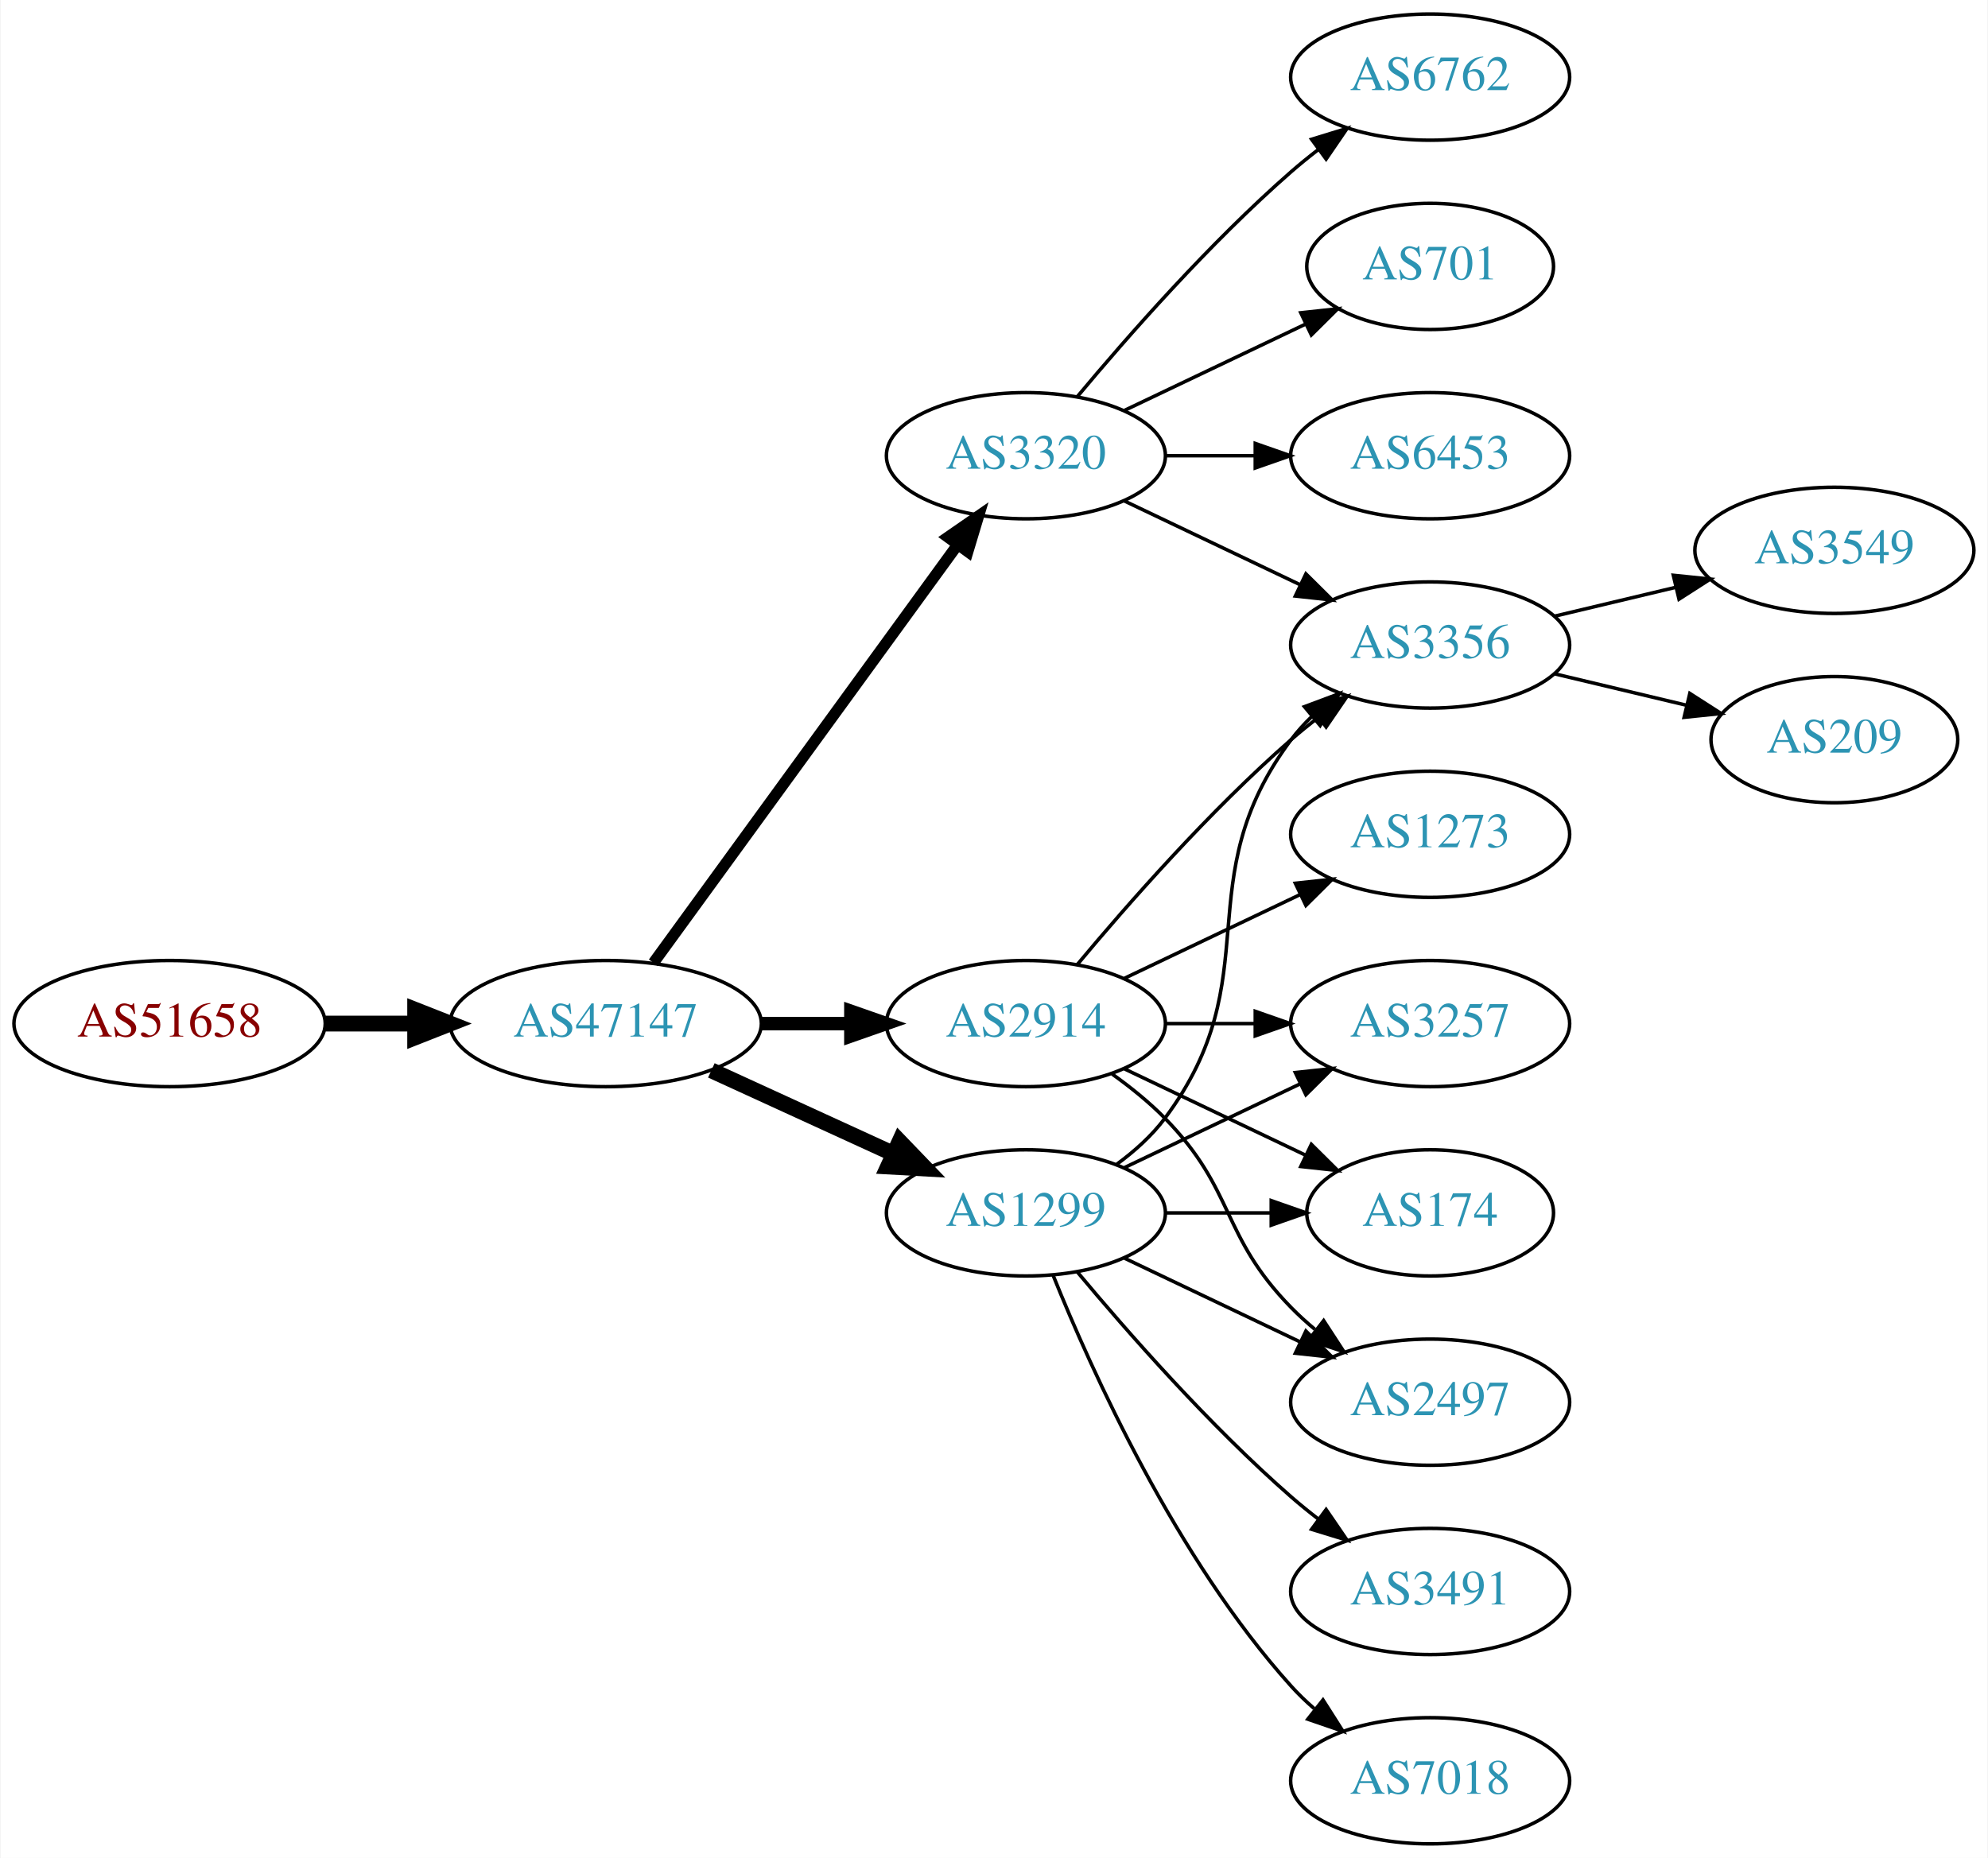
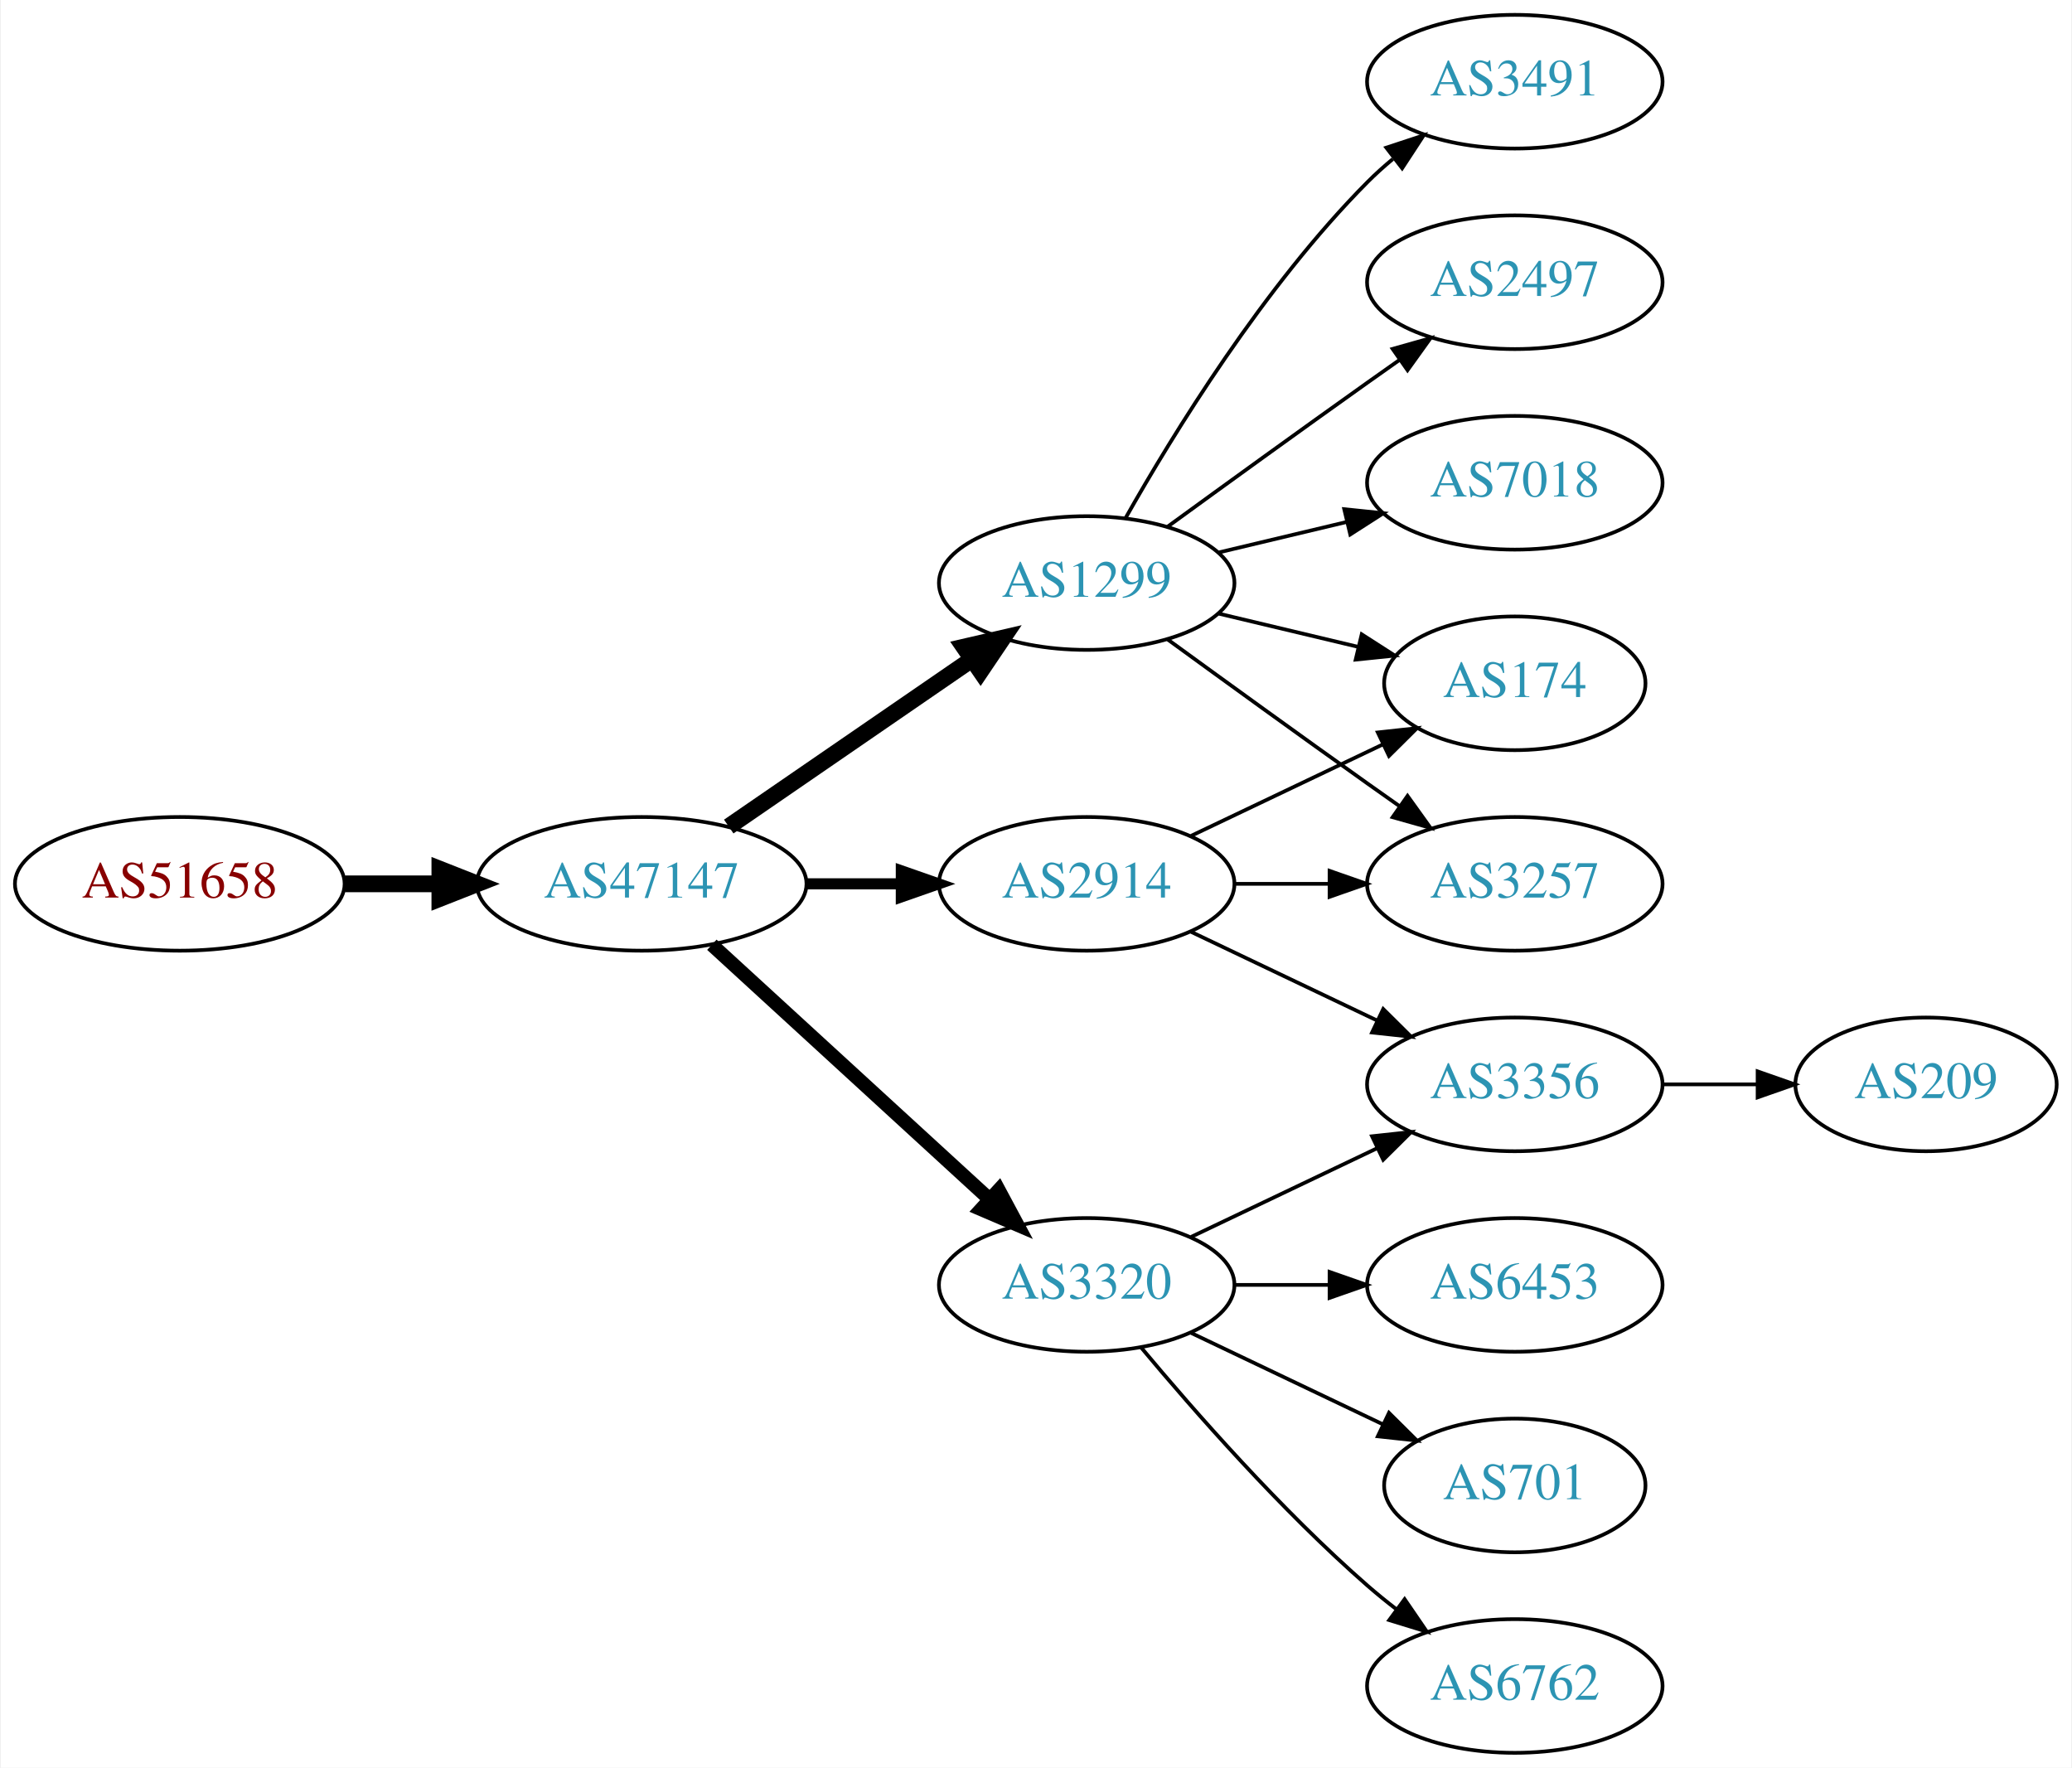
- <svg xmlns="http://www.w3.org/2000/svg" xmlns:xlink="http://www.w3.org/1999/xlink" width="567pt" height="530pt" viewBox="0.00 0.00 566.66 530.00">
-   <g id="graph0" class="graph" transform="scale(1 1) rotate(0) translate(4 526)">
-     <polygon fill="white" stroke="none" points="-4,4 -4,-526 562.663,-526 562.663,4 -4,4" />
+ <svg xmlns="http://www.w3.org/2000/svg" xmlns:xlink="http://www.w3.org/1999/xlink" width="558pt" height="476pt" viewBox="0.00 0.00 557.56 476.00">
+   <g id="graph0" class="graph" transform="scale(1 1) rotate(0) translate(4 472)">
+     <polygon fill="white" stroke="none" points="-4,4 -4,-472 553.564,-472 553.564,4 -4,4" />
    <g id="node1" class="node">
      <g id="a_node1">
        <a xlink:href="/asn/51658" xlink:title="AS51658 ~ Patrick Janesch trading as Lucesem [AT]">
          <ellipse fill="#ffffff" stroke="black" cx="44.196" cy="-234" rx="44.393" ry="18" />
          <text text-anchor="middle" x="44.196" y="-230.3" font-family="Times,serif" font-size="14.00" fill="#880000">AS51658</text>
        </a>
      </g>
    </g>
    <g id="node2" class="node">
      <g id="a_node2">
        <a xlink:href="/asn/47147" xlink:title="AS47147 ~ ANEXIA Internetdienstleistungs GmbH [AT]">
          <ellipse fill="#ffffff" stroke="black" cx="168.588" cy="-234" rx="44.393" ry="18" />
          <text text-anchor="middle" x="168.588" y="-230.3" font-family="Times,serif" font-size="14.00" fill="#2c94b3">AS47147</text>
        </a>
      </g>
    </g>
    <g id="edge1" class="edge">
      <path fill="none" stroke="black" stroke-width="4.5" d="M88.692,-234C96.898,-234 105.569,-234 114.041,-234" />
      <polygon fill="black" stroke="black" stroke-width="4.5" points="114.233,-237.938 124.233,-234 114.233,-230.063 114.233,-237.938" />
    </g>
    <g id="node3" class="node">
      <g id="a_node3">
-         <a xlink:href="/asn/3320" xlink:title="AS3320 ~ DTAG [DE]">
-           <ellipse fill="#ffffff" stroke="black" cx="288.431" cy="-396" rx="39.794" ry="18" />
-           <text text-anchor="middle" x="288.431" y="-392.3" font-family="Times,serif" font-size="14.00" fill="#2c94b3">AS3320</text>
+         <a xlink:href="/asn/1299" xlink:title="AS1299 ~ Telia Carrier [EU]">
+           <ellipse fill="#ffffff" stroke="black" cx="288.431" cy="-315" rx="39.794" ry="18" />
+           <text text-anchor="middle" x="288.431" y="-311.3" font-family="Times,serif" font-size="14.00" fill="#2c94b3">AS1299</text>
        </a>
      </g>
    </g>
    <g id="edge2" class="edge">
-       <path fill="none" stroke="black" stroke-width="3.214" d="M182.199,-251.337C203.02,-279.96 244.683,-337.233 268.871,-370.486" />
-       <polygon fill="black" stroke="black" stroke-width="3.214" points="266.197,-372.76 274.91,-378.788 271.858,-368.642 266.197,-372.76" />
+       <path fill="none" stroke="black" stroke-width="4.5" d="M192.031,-249.426C210.612,-262.198 237.173,-280.455 257.553,-294.463" />
+       <polygon fill="black" stroke="black" stroke-width="4.5" points="255.396,-297.758 265.867,-300.178 259.856,-291.269 255.396,-297.758" />
    </g>
    <g id="node4" class="node">
      <g id="a_node4">
        <a xlink:href="/asn/2914" xlink:title="AS2914 ~ NTT America, Inc. [US]">
          <ellipse fill="#ffffff" stroke="black" cx="288.431" cy="-234" rx="39.794" ry="18" />
          <text text-anchor="middle" x="288.431" y="-230.3" font-family="Times,serif" font-size="14.00" fill="#2c94b3">AS2914</text>
        </a>
      </g>
    </g>
    <g id="edge3" class="edge">
-       <path fill="none" stroke="black" stroke-width="3.857" d="M212.799,-234C221.112,-234 229.875,-234 238.357,-234" />
-       <polygon fill="black" stroke="black" stroke-width="3.857" points="238.516,-237.5 248.516,-234 238.516,-230.5 238.516,-237.5" />
+       <path fill="none" stroke="black" stroke-width="3" d="M212.799,-234C221.112,-234 229.875,-234 238.357,-234" />
+       <polygon fill="black" stroke="black" stroke-width="3" points="238.516,-237.5 248.516,-234 238.516,-230.5 238.516,-237.5" />
    </g>
    <g id="node5" class="node">
      <g id="a_node5">
-         <a xlink:href="/asn/1299" xlink:title="AS1299 ~ Telia Carrier [EU]">
-           <ellipse fill="#ffffff" stroke="black" cx="288.431" cy="-180" rx="39.794" ry="18" />
-           <text text-anchor="middle" x="288.431" y="-176.3" font-family="Times,serif" font-size="14.00" fill="#2c94b3">AS1299</text>
+         <a xlink:href="/asn/3320" xlink:title="AS3320 ~ DTAG [DE]">
+           <ellipse fill="#ffffff" stroke="black" cx="288.431" cy="-126" rx="39.794" ry="18" />
+           <text text-anchor="middle" x="288.431" y="-122.3" font-family="Times,serif" font-size="14.00" fill="#2c94b3">AS3320</text>
        </a>
      </g>
    </g>
    <g id="edge4" class="edge">
-       <path fill="none" stroke="black" stroke-width="4.5" d="M198.718,-220.652C214.329,-213.498 233.727,-204.609 250.399,-196.97" />
-       <polygon fill="black" stroke="black" stroke-width="4.5" points="252.4,-200.384 259.851,-192.638 249.119,-193.225 252.4,-200.384" />
+       <path fill="none" stroke="black" stroke-width="3.75" d="M187.486,-217.597C207.414,-199.333 239.772,-169.678 262.249,-149.079" />
+       <polygon fill="black" stroke="black" stroke-width="3.75" points="264.743,-151.54 269.751,-142.203 260.014,-146.38 264.743,-151.54" />
    </g>
    <g id="node6" class="node">
      <g id="a_node6">
-         <a xlink:href="/asn/3356" xlink:title="AS3356 ~ Level 3 Parent, LLC [US]">
-           <ellipse fill="#ffffff" stroke="black" cx="403.724" cy="-342" rx="39.794" ry="18" />
-           <text text-anchor="middle" x="403.724" y="-338.3" font-family="Times,serif" font-size="14.00" fill="#2c94b3">AS3356</text>
-         </a>
-       </g>
-     </g>
-     <g id="edge5" class="edge">
-       <path fill="none" stroke="black" d="M316.567,-383.066C331.561,-375.919 350.382,-366.948 366.605,-359.215" />
-       <polygon fill="black" stroke="black" points="368.288,-362.291 375.809,-354.829 365.276,-355.972 368.288,-362.291" />
-     </g>
-     <g id="node7" class="node">
-       <g id="a_node7">
-         <a xlink:href="/asn/6762" xlink:title="AS6762 ~ TELECOM ITALIA SPARKLE S.p.A. [IT]">
-           <ellipse fill="#ffffff" stroke="black" cx="403.724" cy="-504" rx="39.794" ry="18" />
-           <text text-anchor="middle" x="403.724" y="-500.3" font-family="Times,serif" font-size="14.00" fill="#2c94b3">AS6762</text>
-         </a>
-       </g>
-     </g>
-     <g id="edge6" class="edge">
-       <path fill="none" stroke="black" d="M303.061,-412.817C317.343,-429.929 340.89,-456.745 364.077,-477 366.543,-479.154 369.182,-481.294 371.879,-483.372" />
-       <polygon fill="black" stroke="black" points="369.904,-486.264 380.033,-489.37 374.052,-480.625 369.904,-486.264" />
-     </g>
-     <g id="node8" class="node">
-       <g id="a_node8">
-         <a xlink:href="/asn/701" xlink:title="AS701 ~ UUNET [US]">
-           <ellipse fill="#ffffff" stroke="black" cx="403.724" cy="-450" rx="35.194" ry="18" />
-           <text text-anchor="middle" x="403.724" y="-446.3" font-family="Times,serif" font-size="14.00" fill="#2c94b3">AS701</text>
-         </a>
-       </g>
-     </g>
-     <g id="edge7" class="edge">
-       <path fill="none" stroke="black" d="M316.567,-408.934C331.999,-416.29 351.485,-425.577 368.02,-433.459" />
-       <polygon fill="black" stroke="black" points="366.828,-436.768 377.361,-437.911 369.84,-430.449 366.828,-436.768" />
-     </g>
-     <g id="node9" class="node">
-       <g id="a_node9">
-         <a xlink:href="/asn/6453" xlink:title="AS6453 ~ TATA COMMUNICATIONS (AMERICA) INC [US]">
-           <ellipse fill="#ffffff" stroke="black" cx="403.724" cy="-396" rx="39.794" ry="18" />
-           <text text-anchor="middle" x="403.724" y="-392.3" font-family="Times,serif" font-size="14.00" fill="#2c94b3">AS6453</text>
-         </a>
-       </g>
-     </g>
-     <g id="edge8" class="edge">
-       <path fill="none" stroke="black" d="M328.103,-396C336.306,-396 345.07,-396 353.602,-396" />
-       <polygon fill="black" stroke="black" points="353.841,-399.5 363.841,-396 353.841,-392.5 353.841,-399.5" />
-     </g>
-     <g id="edge11" class="edge">
-       <path fill="none" stroke="black" d="M303.061,-250.817C317.343,-267.929 340.89,-294.745 364.077,-315 366.543,-317.154 369.182,-319.294 371.879,-321.372" />
-       <polygon fill="black" stroke="black" points="369.904,-324.264 380.033,-327.37 374.052,-318.625 369.904,-324.264" />
-     </g>
-     <g id="node10" class="node">
-       <g id="a_node10">
-         <a xlink:href="/asn/1273" xlink:title="AS1273 ~ Vodafone Group PLC [EU]">
-           <ellipse fill="#ffffff" stroke="black" cx="403.724" cy="-288" rx="39.794" ry="18" />
-           <text text-anchor="middle" x="403.724" y="-284.3" font-family="Times,serif" font-size="14.00" fill="#2c94b3">AS1273</text>
-         </a>
-       </g>
-     </g>
-     <g id="edge9" class="edge">
-       <path fill="none" stroke="black" d="M316.567,-246.934C331.561,-254.081 350.382,-263.052 366.605,-270.785" />
-       <polygon fill="black" stroke="black" points="365.276,-274.028 375.809,-275.171 368.288,-267.709 365.276,-274.028" />
-     </g>
-     <g id="node11" class="node">
-       <g id="a_node11">
        <a xlink:href="/asn/3257" xlink:title="AS3257 ~ GTT [DE]">
          <ellipse fill="#ffffff" stroke="black" cx="403.724" cy="-234" rx="39.794" ry="18" />
          <text text-anchor="middle" x="403.724" y="-230.3" font-family="Times,serif" font-size="14.00" fill="#2c94b3">AS3257</text>
        </a>
      </g>
    </g>
-     <g id="edge10" class="edge">
+     <g id="edge5" class="edge">
+       <path fill="none" stroke="black" d="M310.279,-299.778C325.213,-288.909 345.827,-273.975 364.077,-261 366.898,-258.995 369.841,-256.915 372.789,-254.841" />
+       <polygon fill="black" stroke="black" points="374.835,-257.681 381.013,-249.074 370.816,-251.95 374.835,-257.681" />
+     </g>
+     <g id="node7" class="node">
+       <g id="a_node7">
+         <a xlink:href="/asn/3491" xlink:title="AS3491 ~ PCCW Global, Inc. [US]">
+           <ellipse fill="#ffffff" stroke="black" cx="403.724" cy="-450" rx="39.794" ry="18" />
+           <text text-anchor="middle" x="403.724" y="-446.3" font-family="Times,serif" font-size="14.00" fill="#2c94b3">AS3491</text>
+         </a>
+       </g>
+     </g>
+     <g id="edge6" class="edge">
+       <path fill="none" stroke="black" d="M298.891,-332.49C311.672,-355.096 336.105,-394.886 364.077,-423 366.188,-425.121 368.484,-427.188 370.87,-429.171" />
+       <polygon fill="black" stroke="black" points="369.122,-432.242 379.185,-435.556 373.385,-426.69 369.122,-432.242" />
+     </g>
+     <g id="node8" class="node">
+       <g id="a_node8">
+         <a xlink:href="/asn/2497" xlink:title="AS2497 ~ Internet Initiative Japan Inc. [JP]">
+           <ellipse fill="#ffffff" stroke="black" cx="403.724" cy="-396" rx="39.794" ry="18" />
+           <text text-anchor="middle" x="403.724" y="-392.3" font-family="Times,serif" font-size="14.00" fill="#2c94b3">AS2497</text>
+         </a>
+       </g>
+     </g>
+     <g id="edge7" class="edge">
+       <path fill="none" stroke="black" d="M310.279,-330.222C325.213,-341.091 345.827,-356.025 364.077,-369 366.898,-371.005 369.841,-373.085 372.789,-375.159" />
+       <polygon fill="black" stroke="black" points="370.816,-378.05 381.013,-380.926 374.835,-372.319 370.816,-378.05" />
+     </g>
+     <g id="node9" class="node">
+       <g id="a_node9">
+         <a xlink:href="/asn/174" xlink:title="AS174 ~ Cogent Communications [US]">
+           <ellipse fill="#ffffff" stroke="black" cx="403.724" cy="-288" rx="35.194" ry="18" />
+           <text text-anchor="middle" x="403.724" y="-284.3" font-family="Times,serif" font-size="14.00" fill="#2c94b3">AS174</text>
+         </a>
+       </g>
+     </g>
+     <g id="edge8" class="edge">
+       <path fill="none" stroke="black" d="M324.038,-306.752C335.833,-303.942 349.137,-300.771 361.405,-297.847" />
+       <polygon fill="black" stroke="black" points="362.494,-301.186 371.41,-295.463 360.871,-294.376 362.494,-301.186" />
+     </g>
+     <g id="node10" class="node">
+       <g id="a_node10">
+         <a xlink:href="/asn/7018" xlink:title="AS7018 ~ AT&amp;T Services, Inc. [US]">
+           <ellipse fill="#ffffff" stroke="black" cx="403.724" cy="-342" rx="39.794" ry="18" />
+           <text text-anchor="middle" x="403.724" y="-338.3" font-family="Times,serif" font-size="14.00" fill="#2c94b3">AS7018</text>
+         </a>
+       </g>
+     </g>
+     <g id="edge9" class="edge">
+       <path fill="none" stroke="black" d="M324.038,-323.248C334.909,-325.838 347.064,-328.735 358.506,-331.462" />
+       <polygon fill="black" stroke="black" points="357.789,-334.889 368.328,-333.803 359.412,-328.08 357.789,-334.889" />
+     </g>
+     <g id="edge12" class="edge">
      <path fill="none" stroke="black" d="M328.103,-234C336.306,-234 345.07,-234 353.602,-234" />
      <polygon fill="black" stroke="black" points="353.841,-237.5 363.841,-234 353.841,-230.5 353.841,-237.5" />
    </g>
-     <g id="node12" class="node">
-       <g id="a_node12">
-         <a xlink:href="/asn/174" xlink:title="AS174 ~ Cogent Communications [US]">
-           <ellipse fill="#ffffff" stroke="black" cx="403.724" cy="-180" rx="35.194" ry="18" />
-           <text text-anchor="middle" x="403.724" y="-176.3" font-family="Times,serif" font-size="14.00" fill="#2c94b3">AS174</text>
+     <g id="edge10" class="edge">
+       <path fill="none" stroke="black" d="M316.567,-246.934C331.999,-254.29 351.485,-263.577 368.02,-271.459" />
+       <polygon fill="black" stroke="black" points="366.828,-274.768 377.361,-275.911 369.84,-268.449 366.828,-274.768" />
+     </g>
+     <g id="node11" class="node">
+       <g id="a_node11">
+         <a xlink:href="/asn/3356" xlink:title="AS3356 ~ Level 3 Parent, LLC [US]">
+           <ellipse fill="#ffffff" stroke="black" cx="403.724" cy="-180" rx="39.794" ry="18" />
+           <text text-anchor="middle" x="403.724" y="-176.3" font-family="Times,serif" font-size="14.00" fill="#2c94b3">AS3356</text>
        </a>
      </g>
    </g>
-     <g id="edge12" class="edge">
-       <path fill="none" stroke="black" d="M316.567,-221.066C331.999,-213.71 351.485,-204.423 368.02,-196.541" />
-       <polygon fill="black" stroke="black" points="369.84,-199.551 377.361,-192.089 366.828,-193.232 369.84,-199.551" />
+     <g id="edge11" class="edge">
+       <path fill="none" stroke="black" d="M316.567,-221.066C331.561,-213.919 350.382,-204.948 366.605,-197.215" />
+       <polygon fill="black" stroke="black" points="368.288,-200.291 375.809,-192.829 365.276,-193.972 368.288,-200.291" />
    </g>
-     <g id="node13" class="node">
-       <g id="a_node13">
-         <a xlink:href="/asn/2497" xlink:title="AS2497 ~ Internet Initiative Japan Inc. [JP]">
+     <g id="edge15" class="edge">
+       <path fill="none" stroke="black" d="M316.567,-138.934C331.561,-146.081 350.382,-155.052 366.605,-162.785" />
+       <polygon fill="black" stroke="black" points="365.276,-166.028 375.809,-167.171 368.288,-159.709 365.276,-166.028" />
+     </g>
+     <g id="node12" class="node">
+       <g id="a_node12">
+         <a xlink:href="/asn/6453" xlink:title="AS6453 ~ TATA COMMUNICATIONS (AMERICA) INC [US]">
          <ellipse fill="#ffffff" stroke="black" cx="403.724" cy="-126" rx="39.794" ry="18" />
-           <text text-anchor="middle" x="403.724" y="-122.3" font-family="Times,serif" font-size="14.00" fill="#2c94b3">AS2497</text>
+           <text text-anchor="middle" x="403.724" y="-122.3" font-family="Times,serif" font-size="14.00" fill="#2c94b3">AS6453</text>
        </a>
      </g>
    </g>
    <g id="edge13" class="edge">
-       <path fill="none" stroke="black" d="M313.025,-219.611C318.281,-215.852 323.613,-211.563 328.077,-207 348.25,-186.383 343.905,-173.617 364.077,-153 366.17,-150.861 368.453,-148.782 370.83,-146.79" />
-       <polygon fill="black" stroke="black" points="373.349,-149.268 379.13,-140.389 369.074,-143.725 373.349,-149.268" />
+       <path fill="none" stroke="black" d="M328.103,-126C336.306,-126 345.07,-126 353.602,-126" />
+       <polygon fill="black" stroke="black" points="353.841,-129.5 363.841,-126 353.841,-122.5 353.841,-129.5" />
    </g>
-     <g id="edge17" class="edge">
-       <path fill="none" stroke="black" d="M314.362,-193.882C319.438,-197.611 324.356,-202.016 328.077,-207 358.349,-247.542 333.806,-274.458 364.077,-315 365.822,-317.336 367.829,-319.545 369.992,-321.617" />
-       <polygon fill="black" stroke="black" points="367.87,-324.405 377.793,-328.118 372.352,-319.027 367.87,-324.405" />
-     </g>
-     <g id="edge15" class="edge">
-       <path fill="none" stroke="black" d="M316.567,-192.934C331.561,-200.081 350.382,-209.052 366.605,-216.785" />
-       <polygon fill="black" stroke="black" points="365.276,-220.028 375.809,-221.171 368.288,-213.709 365.276,-220.028" />
-     </g>
-     <g id="edge16" class="edge">
-       <path fill="none" stroke="black" d="M328.103,-180C337.808,-180 348.299,-180 358.262,-180" />
-       <polygon fill="black" stroke="black" points="358.398,-183.5 368.398,-180 358.398,-176.5 358.398,-183.5" />
+     <g id="node13" class="node">
+       <g id="a_node13">
+         <a xlink:href="/asn/701" xlink:title="AS701 ~ UUNET [US]">
+           <ellipse fill="#ffffff" stroke="black" cx="403.724" cy="-72" rx="35.194" ry="18" />
+           <text text-anchor="middle" x="403.724" y="-68.3" font-family="Times,serif" font-size="14.00" fill="#2c94b3">AS701</text>
+         </a>
+       </g>
    </g>
    <g id="edge14" class="edge">
-       <path fill="none" stroke="black" d="M316.567,-167.066C331.561,-159.919 350.382,-150.948 366.605,-143.215" />
-       <polygon fill="black" stroke="black" points="368.288,-146.291 375.809,-138.829 365.276,-139.972 368.288,-146.291" />
+       <path fill="none" stroke="black" d="M316.567,-113.066C331.999,-105.71 351.485,-96.423 368.02,-88.541" />
+       <polygon fill="black" stroke="black" points="369.84,-91.551 377.361,-84.089 366.828,-85.232 369.84,-91.551" />
    </g>
    <g id="node14" class="node">
      <g id="a_node14">
-         <a xlink:href="/asn/3491" xlink:title="AS3491 ~ PCCW Global, Inc. [US]">
-           <ellipse fill="#ffffff" stroke="black" cx="403.724" cy="-72" rx="39.794" ry="18" />
-           <text text-anchor="middle" x="403.724" y="-68.3" font-family="Times,serif" font-size="14.00" fill="#2c94b3">AS3491</text>
+         <a xlink:href="/asn/6762" xlink:title="AS6762 ~ TELECOM ITALIA SPARKLE S.p.A. [IT]">
+           <ellipse fill="#ffffff" stroke="black" cx="403.724" cy="-18" rx="39.794" ry="18" />
+           <text text-anchor="middle" x="403.724" y="-14.3" font-family="Times,serif" font-size="14.00" fill="#2c94b3">AS6762</text>
        </a>
      </g>
    </g>
-     <g id="edge18" class="edge">
-       <path fill="none" stroke="black" d="M303.061,-163.183C317.343,-146.071 340.89,-119.255 364.077,-99 366.543,-96.846 369.182,-94.706 371.879,-92.628" />
-       <polygon fill="black" stroke="black" points="374.052,-95.375 380.033,-86.63 369.904,-89.736 374.052,-95.375" />
+     <g id="edge16" class="edge">
+       <path fill="none" stroke="black" d="M303.061,-109.183C317.343,-92.071 340.89,-65.255 364.077,-45 366.543,-42.846 369.182,-40.706 371.879,-38.628" />
+       <polygon fill="black" stroke="black" points="374.052,-41.375 380.033,-32.63 369.904,-35.736 374.052,-41.375" />
    </g>
    <g id="node15" class="node">
      <g id="a_node15">
-         <a xlink:href="/asn/7018" xlink:title="AS7018 ~ AT&amp;T Services, Inc. [US]">
-           <ellipse fill="#ffffff" stroke="black" cx="403.724" cy="-18" rx="39.794" ry="18" />
-           <text text-anchor="middle" x="403.724" y="-14.3" font-family="Times,serif" font-size="14.00" fill="#2c94b3">AS7018</text>
+         <a xlink:href="/asn/209" xlink:title="AS209 ~ CenturyLink Communications, LLC [US]">
+           <ellipse fill="#ffffff" stroke="black" cx="514.467" cy="-180" rx="35.194" ry="18" />
+           <text text-anchor="middle" x="514.467" y="-176.3" font-family="Times,serif" font-size="14.00" fill="#2c94b3">AS209</text>
        </a>
      </g>
    </g>
-     <g id="edge19" class="edge">
-       <path fill="none" stroke="black" d="M296.179,-162.213C307.23,-134.757 331.283,-81.422 364.077,-45 366.08,-42.776 368.298,-40.637 370.631,-38.603" />
-       <polygon fill="black" stroke="black" points="373.161,-41.065 378.85,-32.127 368.829,-35.567 373.161,-41.065" />
-     </g>
-     <g id="node16" class="node">
-       <g id="a_node16">
-         <a xlink:href="/asn/3549" xlink:title="AS3549 ~ Level 3 Parent, LLC [US]">
-           <ellipse fill="#ffffff" stroke="black" cx="519.017" cy="-369" rx="39.794" ry="18" />
-           <text text-anchor="middle" x="519.017" y="-365.3" font-family="Times,serif" font-size="14.00" fill="#2c94b3">AS3549</text>
-         </a>
-       </g>
-     </g>
-     <g id="edge20" class="edge">
-       <path fill="none" stroke="black" d="M439.331,-350.248C450.202,-352.838 462.357,-355.735 473.799,-358.462" />
-       <polygon fill="black" stroke="black" points="473.082,-361.889 483.621,-360.803 474.705,-355.08 473.082,-361.889" />
-     </g>
-     <g id="node17" class="node">
-       <g id="a_node17">
-         <a xlink:href="/asn/209" xlink:title="AS209 ~ CenturyLink Communications, LLC [US]">
-           <ellipse fill="#ffffff" stroke="black" cx="519.017" cy="-315" rx="35.194" ry="18" />
-           <text text-anchor="middle" x="519.017" y="-311.3" font-family="Times,serif" font-size="14.00" fill="#2c94b3">AS209</text>
-         </a>
-       </g>
-     </g>
-     <g id="edge21" class="edge">
-       <path fill="none" stroke="black" d="M439.331,-333.752C451.125,-330.942 464.43,-327.771 476.698,-324.847" />
-       <polygon fill="black" stroke="black" points="477.787,-328.186 486.703,-322.463 476.164,-321.376 477.787,-328.186" />
+     <g id="edge17" class="edge">
+       <path fill="none" stroke="black" d="M443.675,-180C451.908,-180 460.654,-180 469.07,-180" />
+       <polygon fill="black" stroke="black" points="469.115,-183.5 479.115,-180 469.115,-176.5 469.115,-183.5" />
    </g>
  </g>
</svg>
